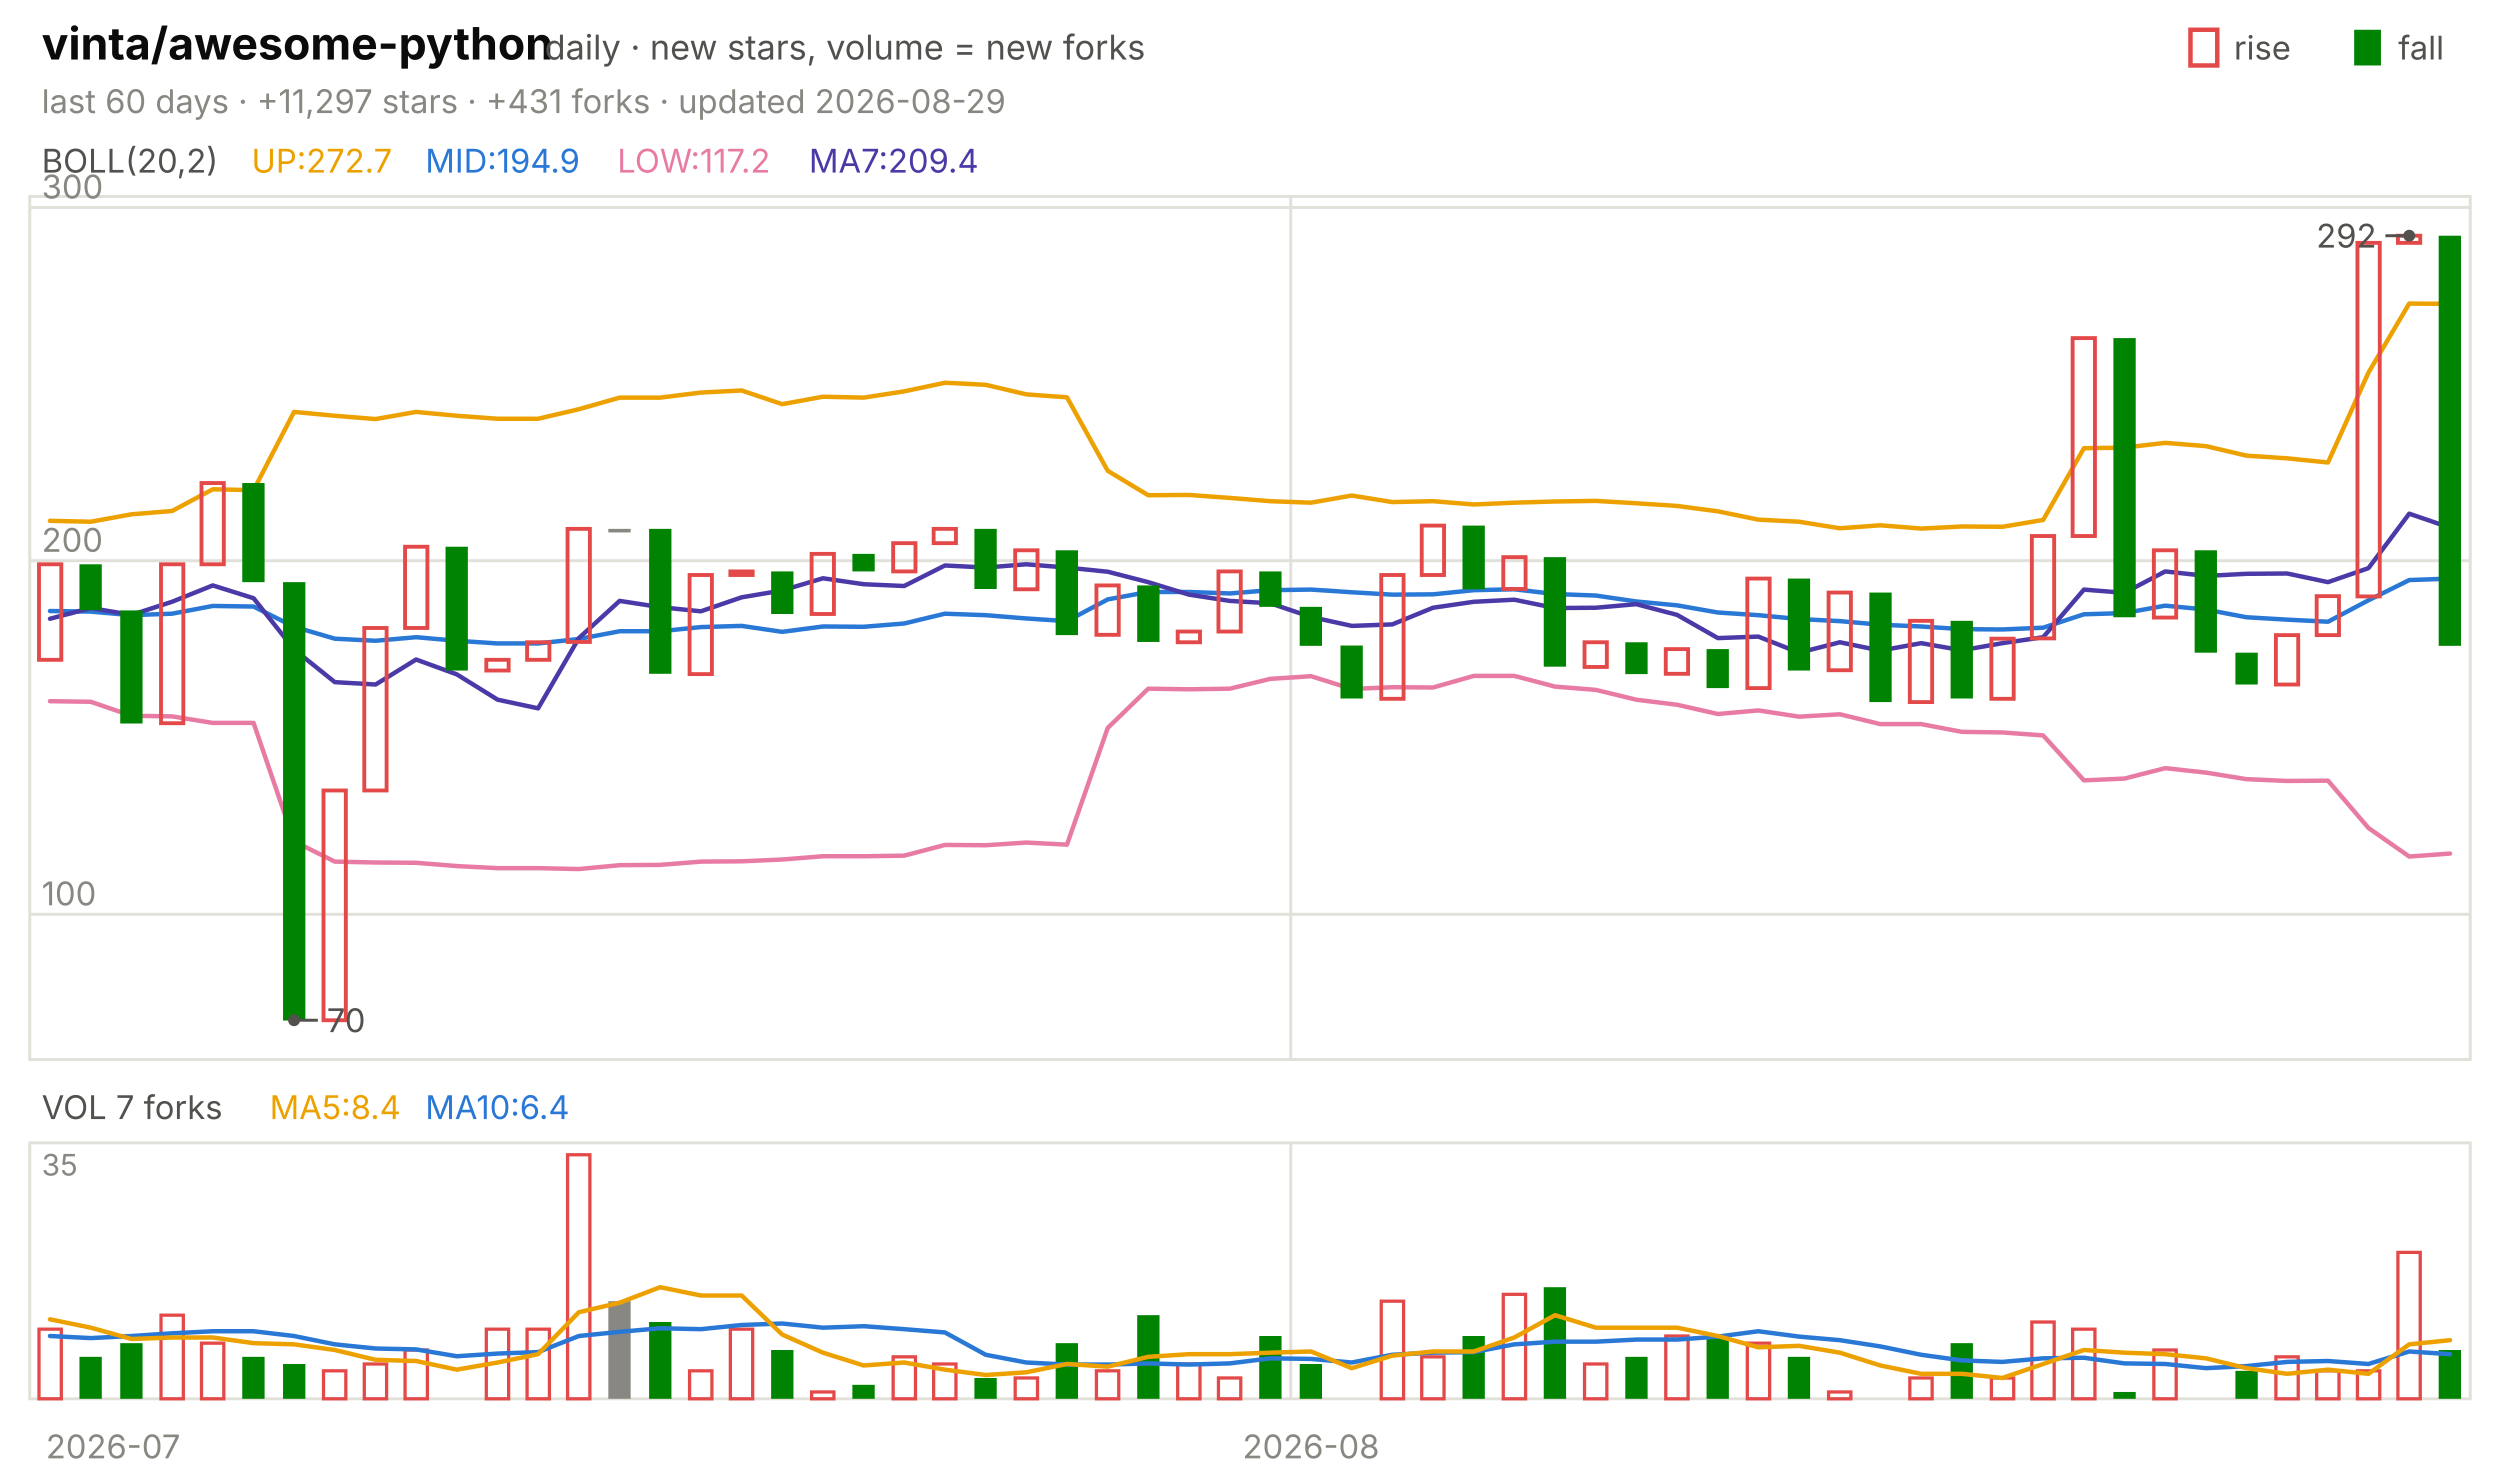
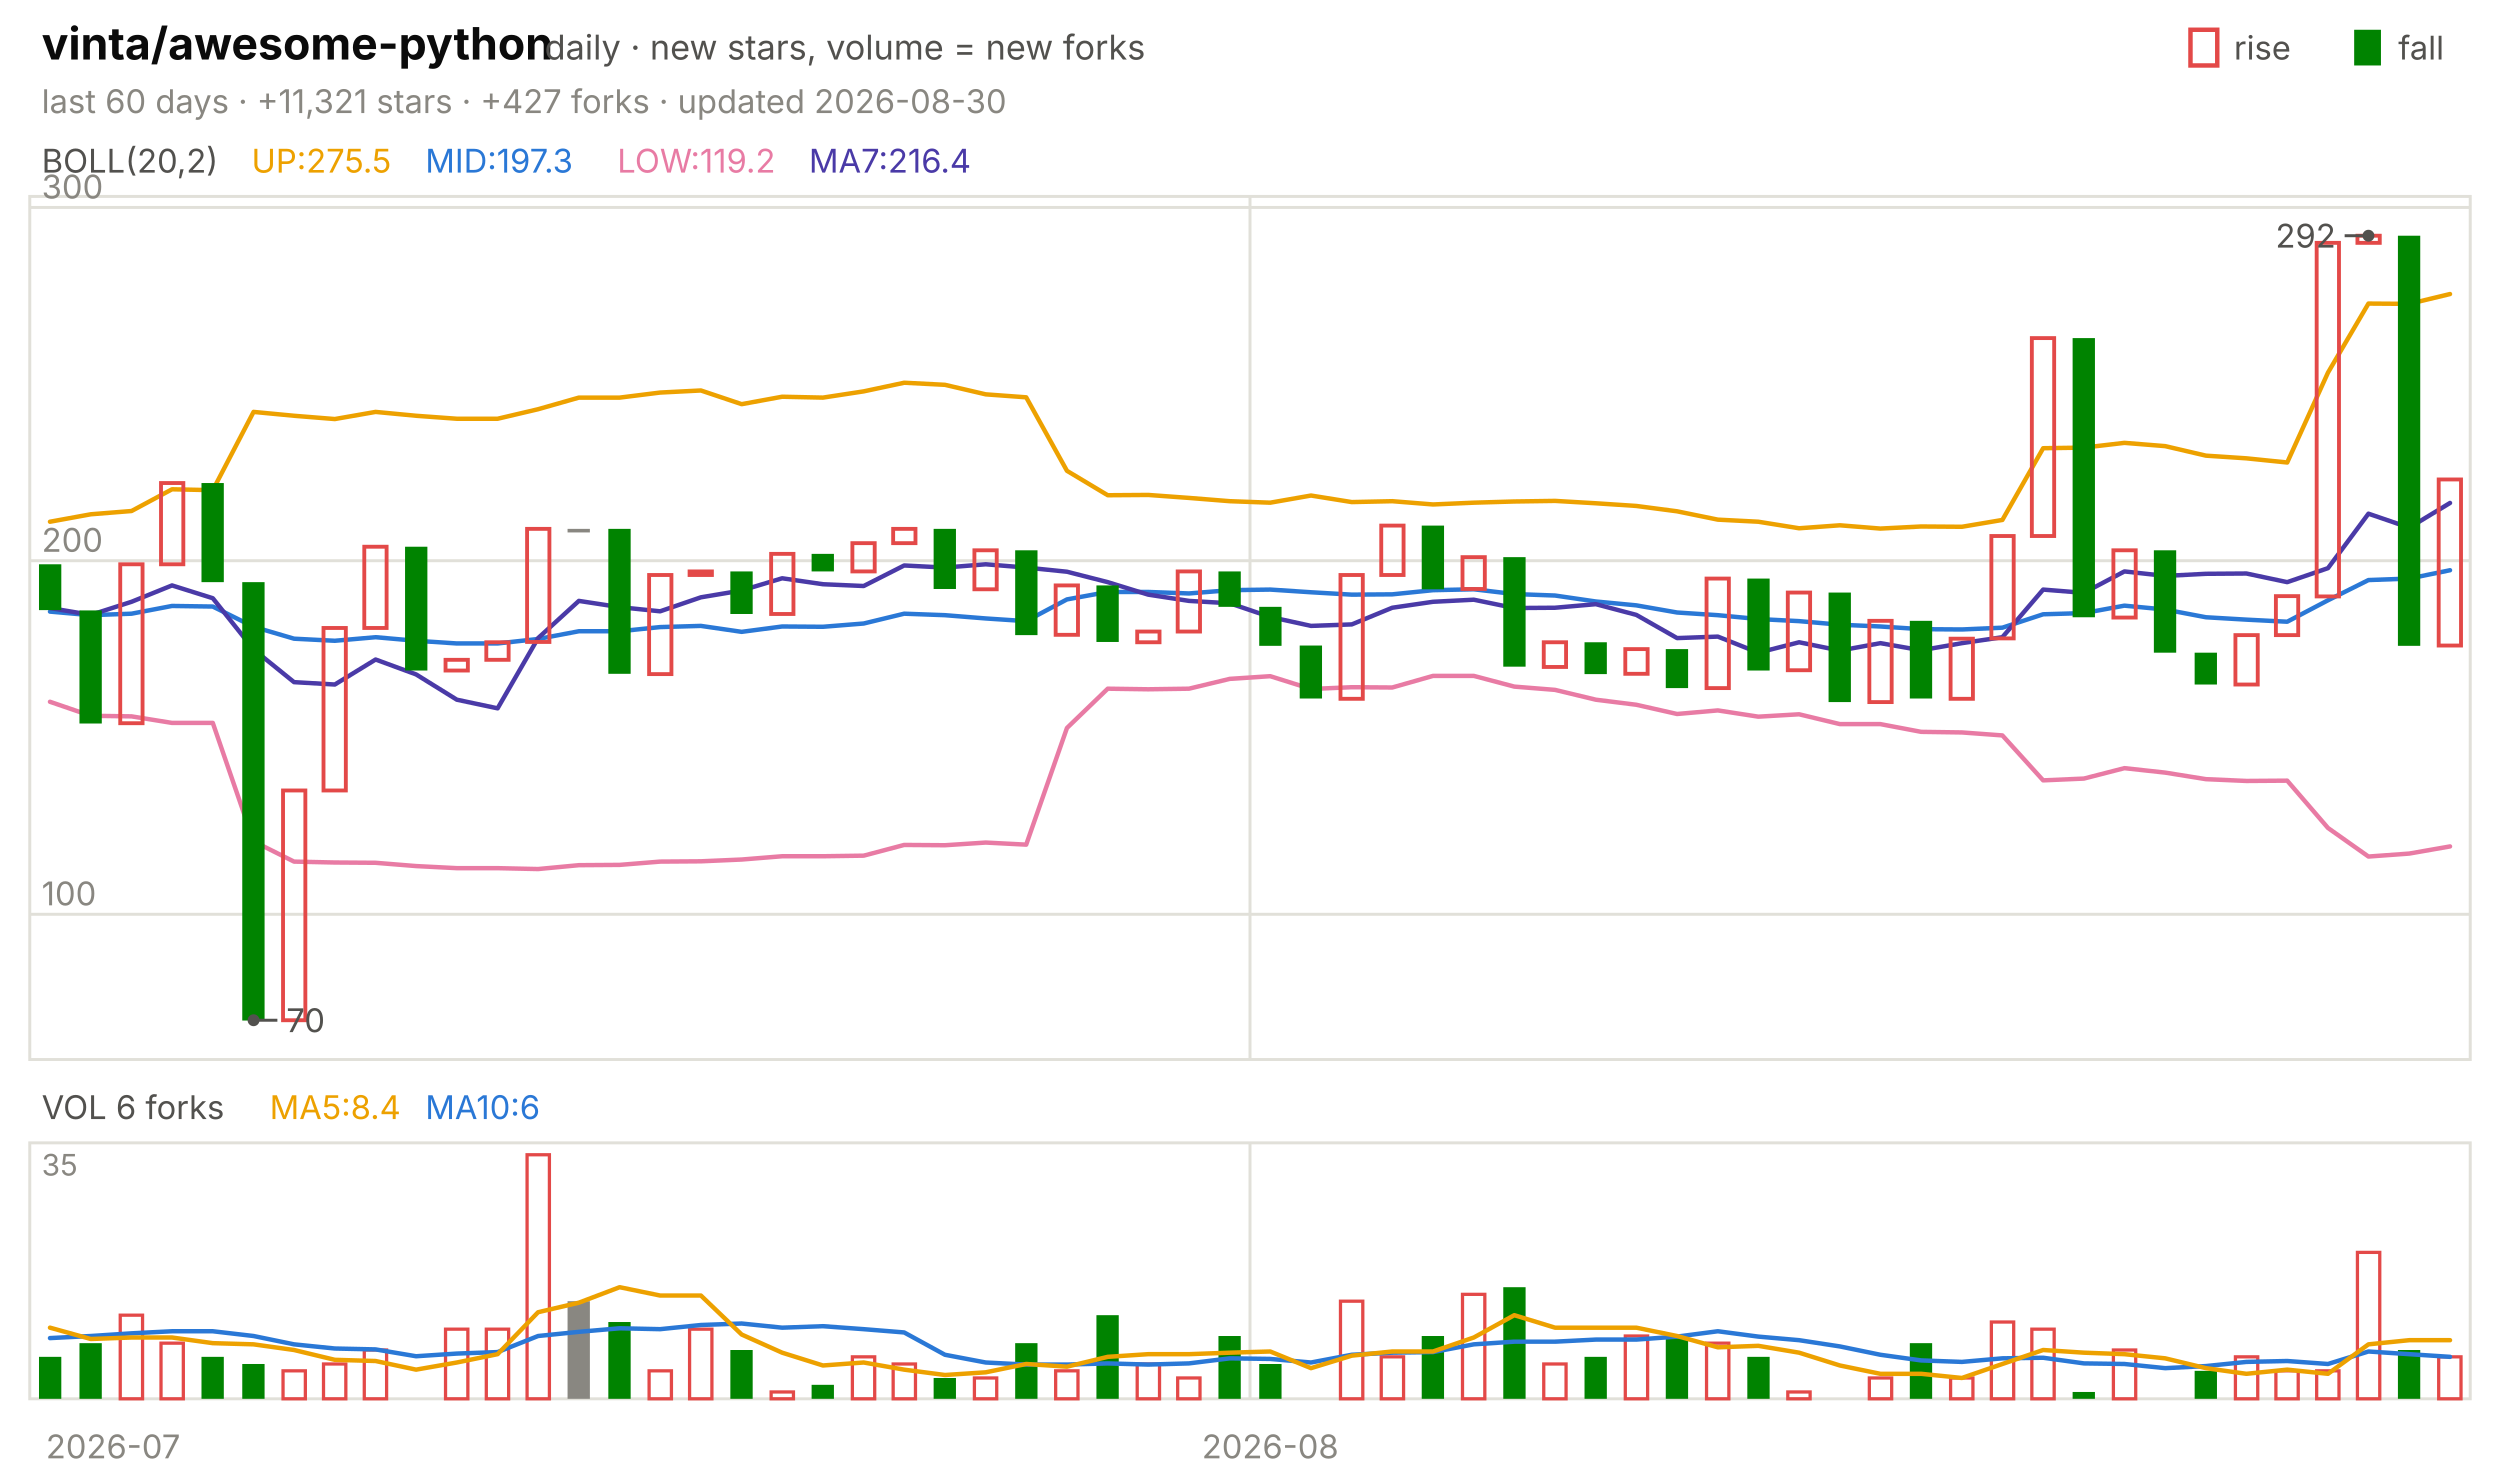
<svg xmlns="http://www.w3.org/2000/svg" viewBox="0 0 840 496" width="840" height="496" font-family="-apple-system,'Segoe UI',system-ui,sans-serif" role="img" aria-label="vinta/awesome-python candlestick chart">
  <text x="14.0" y="20.0" font-size="15" fill="#0b0b0b" font-weight="650">vinta/awesome-python</text>
  <text x="183.0" y="20.0" font-size="11.5" fill="#52514e">daily · new stars, volume = new forks</text>
  <text x="805.8" y="20.0" font-size="11.0" fill="#52514e">fall</text>
  <rect x="791" y="10" width="9" height="12" fill="#008300" />
  <text x="750.6" y="20.0" font-size="11.0" fill="#52514e">rise</text>
  <rect x="736" y="10" width="9" height="12" fill="none" stroke="#e34948" stroke-width="1.5" />
-   <text x="14.0" y="38.0" font-size="11.0" fill="#898781">last 60 days · +11,297 stars · +431 forks · updated 2026-08-29</text>
+   <text x="14.0" y="38.0" font-size="11.0" fill="#898781">last 60 days · +11,321 stars · +427 forks · updated 2026-08-30</text>
  <rect x="10" y="66" width="820" height="290" fill="none" stroke="#e1e0d9" />
  <rect x="10" y="384" width="820" height="86" fill="none" stroke="#e1e0d9" />
  <text x="38.0" y="490.0" font-size="11.0" fill="#898781" text-anchor="middle">2026-07</text>
-   <line x1="433.7" y1="66.0" x2="433.7" y2="356.0" stroke="#e1e0d9" stroke-width="1.0" />
-   <line x1="433.7" y1="384.0" x2="433.7" y2="470.0" stroke="#e1e0d9" stroke-width="1.0" />
-   <text x="440.5" y="490.0" font-size="11.0" fill="#898781" text-anchor="middle">2026-08</text>
+   <line x1="420.0" y1="66.0" x2="420.0" y2="356.0" stroke="#e1e0d9" stroke-width="1.0" />
+   <line x1="420.0" y1="384.0" x2="420.0" y2="470.0" stroke="#e1e0d9" stroke-width="1.0" />
+   <text x="426.8" y="490.0" font-size="11.0" fill="#898781" text-anchor="middle">2026-08</text>
  <text x="14.0" y="58.0" font-size="11.0" fill="#52514e">BOLL(20,2)</text>
-   <text x="84.5" y="58.0" font-size="11.0" fill="#eda100">UP:272.7</text>
-   <text x="142.9" y="58.0" font-size="11.0" fill="#2a78d6">MID:194.9</text>
-   <text x="207.4" y="58.0" font-size="11.0" fill="#e87ba4">LOW:117.2</text>
-   <text x="271.8" y="58.0" font-size="11.0" fill="#4a3aa7">MA7:209.4</text>
+   <text x="84.5" y="58.0" font-size="11.0" fill="#eda100">UP:275.5</text>
+   <text x="142.9" y="58.0" font-size="11.0" fill="#2a78d6">MID:197.3</text>
+   <text x="207.4" y="58.0" font-size="11.0" fill="#e87ba4">LOW:119.2</text>
+   <text x="271.8" y="58.0" font-size="11.0" fill="#4a3aa7">MA7:216.4</text>
  <line x1="10.0" y1="307.2" x2="830.0" y2="307.2" stroke="#e1e0d9" stroke-width="1.0" />
  <text x="14.0" y="304.2" font-size="11.0" fill="#898781">100</text>
  <line x1="10.0" y1="188.4" x2="830.0" y2="188.4" stroke="#e1e0d9" stroke-width="1.0" />
  <text x="14.0" y="185.4" font-size="11.0" fill="#898781">200</text>
  <line x1="10.0" y1="69.7" x2="830.0" y2="69.7" stroke="#e1e0d9" stroke-width="1.0" />
  <text x="14.0" y="66.7" font-size="11.0" fill="#898781">300</text>
-   <polyline points="16.8,175.0 30.5,175.3 44.2,172.8 57.8,171.7 71.5,164.4 85.2,164.7 98.8,138.4 112.5,139.7 126.2,140.8 139.8,138.4 153.5,139.7 167.2,140.7 180.8,140.7 194.5,137.5 208.2,133.6 221.8,133.6 235.5,131.9 249.2,131.2 262.8,135.8 276.5,133.3 290.2,133.6 303.8,131.5 317.5,128.6 331.2,129.3 344.8,132.5 358.5,133.5 372.2,158.2 385.8,166.4 399.5,166.3 413.2,167.3 426.8,168.4 440.5,168.9 454.2,166.5 467.8,168.7 481.5,168.4 495.2,169.5 508.8,168.9 522.5,168.5 536.2,168.3 549.8,169.1 563.5,170.0 577.2,171.8 590.8,174.6 604.5,175.3 618.2,177.5 631.8,176.5 645.5,177.6 659.2,176.9 672.8,177.0 686.5,174.7 700.2,150.6 713.8,150.4 727.5,148.8 741.2,149.9 754.8,153.1 768.5,154.0 782.2,155.4 795.8,125.2 809.5,102.0 823.2,102.1" fill="none" stroke="#eda100" stroke-width="1.5" stroke-linejoin="round" stroke-linecap="round" />
-   <polyline points="16.8,205.3 30.5,205.5 44.2,206.7 57.8,206.2 71.5,203.6 85.2,203.8 98.8,210.6 112.5,214.6 126.2,215.3 139.8,214.1 153.5,215.3 167.2,216.2 180.8,216.2 194.5,214.7 208.2,212.1 221.8,212.1 235.5,210.7 249.2,210.3 262.8,212.3 276.5,210.5 290.2,210.6 303.8,209.5 317.5,206.2 331.2,206.7 344.8,207.8 358.5,208.7 372.2,201.4 385.8,198.9 399.5,198.9 413.2,199.4 426.8,198.3 440.5,198.1 454.2,199.0 467.8,199.8 481.5,199.7 495.2,198.3 508.8,198.0 522.5,199.6 536.2,200.1 549.8,202.1 563.5,203.4 577.2,205.8 590.8,206.7 604.5,208.0 618.2,208.7 631.8,209.9 645.5,210.5 659.2,211.4 672.8,211.5 686.5,210.9 700.2,206.4 713.8,206.0 727.5,203.5 741.2,204.8 754.8,207.4 768.5,208.2 782.2,208.9 795.8,201.7 809.5,194.9 823.2,194.4" fill="none" stroke="#2a78d6" stroke-width="1.5" stroke-linejoin="round" stroke-linecap="round" />
-   <polyline points="16.8,235.6 30.5,235.8 44.2,240.5 57.8,240.7 71.5,242.9 85.2,242.9 98.8,282.7 112.5,289.5 126.2,289.8 139.8,289.9 153.5,291.0 167.2,291.7 180.8,291.7 194.5,292.0 208.2,290.7 221.8,290.6 235.5,289.5 249.2,289.4 262.8,288.8 276.5,287.7 290.2,287.7 303.8,287.5 317.5,283.9 331.2,284.0 344.8,283.1 358.5,283.8 372.2,244.6 385.8,231.4 399.5,231.6 413.2,231.4 426.8,228.1 440.5,227.2 454.2,231.5 467.8,230.9 481.5,231.0 495.2,227.1 508.8,227.1 522.5,230.7 536.2,231.8 549.8,235.1 563.5,236.8 577.2,239.9 590.8,238.7 604.5,240.8 618.2,240.0 631.8,243.3 645.5,243.3 659.2,245.9 672.8,246.1 686.5,247.1 700.2,262.2 713.8,261.6 727.5,258.1 741.2,259.6 754.8,261.8 768.5,262.4 782.2,262.3 795.8,278.2 809.5,287.8 823.2,286.8" fill="none" stroke="#e87ba4" stroke-width="1.5" stroke-linejoin="round" stroke-linecap="round" />
-   <polyline points="16.8,207.9 30.5,204.3 44.2,206.6 57.8,202.2 71.5,196.7 85.2,201.0 98.8,218.2 112.5,229.2 126.2,230.0 139.8,221.6 153.5,226.6 167.2,235.1 180.8,238.0 194.5,214.4 208.2,201.9 221.8,204.0 235.5,205.4 249.2,200.7 262.8,198.4 276.5,194.3 290.2,196.3 303.8,196.9 317.5,190.0 331.2,190.7 344.8,189.6 358.5,190.7 372.2,192.1 385.8,195.6 399.5,199.8 413.2,201.9 426.8,202.7 440.5,207.3 454.2,210.3 467.8,209.8 481.5,204.2 495.2,202.2 508.8,201.5 522.5,204.3 536.2,204.2 549.8,203.0 563.5,206.6 577.2,214.4 590.8,213.9 604.5,219.3 618.2,215.8 631.8,218.6 645.5,216.1 659.2,218.5 672.8,216.1 686.5,214.1 700.2,198.1 713.8,199.2 727.5,192.0 741.2,193.5 754.8,192.8 768.5,192.7 782.2,195.6 795.8,190.9 809.5,172.6 823.2,177.3" fill="none" stroke="#4a3aa7" stroke-width="1.5" stroke-linejoin="round" stroke-linecap="round" />
-   <rect x="13.1" y="189.6" width="7.5" height="32.1" fill="none" stroke="#e34948" stroke-width="1.3" />
-   <rect x="26.7" y="189.6" width="7.5" height="15.4" fill="#008300" />
-   <rect x="40.4" y="205.1" width="7.5" height="38.0" fill="#008300" />
-   <rect x="54.1" y="189.6" width="7.5" height="53.4" fill="none" stroke="#e34948" stroke-width="1.3" />
-   <rect x="67.7" y="162.3" width="7.5" height="27.3" fill="none" stroke="#e34948" stroke-width="1.3" />
-   <rect x="81.4" y="162.3" width="7.5" height="33.3" fill="#008300" />
-   <rect x="95.1" y="195.6" width="7.5" height="147.3" fill="#008300" />
-   <rect x="108.7" y="265.6" width="7.5" height="77.2" fill="none" stroke="#e34948" stroke-width="1.3" />
-   <rect x="122.4" y="211.0" width="7.5" height="54.6" fill="none" stroke="#e34948" stroke-width="1.3" />
-   <rect x="136.1" y="183.7" width="7.5" height="27.3" fill="none" stroke="#e34948" stroke-width="1.3" />
-   <rect x="149.7" y="183.7" width="7.5" height="41.6" fill="#008300" />
-   <rect x="163.4" y="221.7" width="7.5" height="3.6" fill="none" stroke="#e34948" stroke-width="1.3" />
-   <rect x="177.1" y="215.8" width="7.5" height="5.9" fill="none" stroke="#e34948" stroke-width="1.3" />
-   <rect x="190.7" y="177.7" width="7.5" height="38.0" fill="none" stroke="#e34948" stroke-width="1.3" />
-   <rect x="204.4" y="177.7" width="7.5" height="1.2" fill="#898781" />
-   <rect x="218.1" y="177.7" width="7.5" height="48.7" fill="#008300" />
-   <rect x="231.7" y="193.2" width="7.5" height="33.3" fill="none" stroke="#e34948" stroke-width="1.3" />
-   <rect x="245.4" y="192.0" width="7.5" height="1.2" fill="none" stroke="#e34948" stroke-width="1.3" />
-   <rect x="259.1" y="192.0" width="7.5" height="14.3" fill="#008300" />
-   <rect x="272.7" y="186.1" width="7.5" height="20.2" fill="none" stroke="#e34948" stroke-width="1.3" />
-   <rect x="286.4" y="186.1" width="7.5" height="5.9" fill="#008300" />
-   <rect x="300.1" y="182.5" width="7.5" height="9.5" fill="none" stroke="#e34948" stroke-width="1.3" />
-   <rect x="313.7" y="177.7" width="7.5" height="4.8" fill="none" stroke="#e34948" stroke-width="1.3" />
-   <rect x="327.4" y="177.7" width="7.5" height="20.2" fill="#008300" />
-   <rect x="341.1" y="184.9" width="7.5" height="13.1" fill="none" stroke="#e34948" stroke-width="1.3" />
-   <rect x="354.7" y="184.9" width="7.5" height="28.5" fill="#008300" />
-   <rect x="368.4" y="196.7" width="7.5" height="16.6" fill="none" stroke="#e34948" stroke-width="1.3" />
-   <rect x="382.1" y="196.7" width="7.5" height="19.0" fill="#008300" />
-   <rect x="395.7" y="212.2" width="7.5" height="3.6" fill="none" stroke="#e34948" stroke-width="1.3" />
-   <rect x="409.4" y="192.0" width="7.5" height="20.2" fill="none" stroke="#e34948" stroke-width="1.3" />
-   <rect x="423.1" y="192.0" width="7.5" height="11.9" fill="#008300" />
-   <rect x="436.7" y="203.9" width="7.5" height="13.1" fill="#008300" />
-   <rect x="450.4" y="216.9" width="7.5" height="17.8" fill="#008300" />
-   <rect x="464.1" y="193.2" width="7.5" height="41.6" fill="none" stroke="#e34948" stroke-width="1.3" />
-   <rect x="477.7" y="176.6" width="7.5" height="16.6" fill="none" stroke="#e34948" stroke-width="1.3" />
-   <rect x="491.4" y="176.6" width="7.5" height="21.4" fill="#008300" />
-   <rect x="505.1" y="187.2" width="7.5" height="10.7" fill="none" stroke="#e34948" stroke-width="1.3" />
-   <rect x="518.7" y="187.2" width="7.5" height="36.8" fill="#008300" />
-   <rect x="532.4" y="215.8" width="7.5" height="8.3" fill="none" stroke="#e34948" stroke-width="1.3" />
-   <rect x="546.1" y="215.8" width="7.5" height="10.7" fill="#008300" />
-   <rect x="559.7" y="218.1" width="7.5" height="8.3" fill="none" stroke="#e34948" stroke-width="1.3" />
-   <rect x="573.4" y="218.1" width="7.5" height="13.1" fill="#008300" />
-   <rect x="587.1" y="194.4" width="7.5" height="36.8" fill="none" stroke="#e34948" stroke-width="1.3" />
-   <rect x="600.7" y="194.4" width="7.5" height="30.9" fill="#008300" />
-   <rect x="614.4" y="199.1" width="7.5" height="26.1" fill="none" stroke="#e34948" stroke-width="1.3" />
-   <rect x="628.1" y="199.1" width="7.5" height="36.8" fill="#008300" />
-   <rect x="641.7" y="208.6" width="7.5" height="27.3" fill="none" stroke="#e34948" stroke-width="1.3" />
-   <rect x="655.4" y="208.6" width="7.5" height="26.1" fill="#008300" />
-   <rect x="669.1" y="214.6" width="7.5" height="20.2" fill="none" stroke="#e34948" stroke-width="1.3" />
-   <rect x="682.7" y="180.1" width="7.5" height="34.4" fill="none" stroke="#e34948" stroke-width="1.3" />
-   <rect x="696.4" y="113.6" width="7.5" height="66.5" fill="none" stroke="#e34948" stroke-width="1.3" />
-   <rect x="710.1" y="113.6" width="7.5" height="93.8" fill="#008300" />
-   <rect x="723.7" y="184.9" width="7.5" height="22.6" fill="none" stroke="#e34948" stroke-width="1.3" />
-   <rect x="737.4" y="184.9" width="7.5" height="34.4" fill="#008300" />
-   <rect x="751.1" y="219.3" width="7.5" height="10.7" fill="#008300" />
-   <rect x="764.7" y="213.4" width="7.5" height="16.6" fill="none" stroke="#e34948" stroke-width="1.3" />
-   <rect x="778.4" y="200.3" width="7.5" height="13.1" fill="none" stroke="#e34948" stroke-width="1.3" />
-   <rect x="792.1" y="81.6" width="7.5" height="118.8" fill="none" stroke="#e34948" stroke-width="1.3" />
-   <rect x="805.7" y="79.2" width="7.5" height="2.4" fill="none" stroke="#e34948" stroke-width="1.3" />
-   <rect x="819.4" y="79.2" width="7.5" height="137.8" fill="#008300" />
-   <circle cx="809.5" cy="79.2" r="2" fill="#52514e" />
-   <line x1="809.5" y1="79.2" x2="801.5" y2="79.2" stroke="#52514e" stroke-width="1.0" />
-   <text x="798.5" y="83.2" font-size="11.0" fill="#52514e" text-anchor="end">292</text>
-   <circle cx="98.8" cy="342.8" r="2" fill="#52514e" />
-   <line x1="98.8" y1="342.8" x2="106.8" y2="342.8" stroke="#52514e" stroke-width="1.0" />
-   <text x="109.8" y="346.8" font-size="11.0" fill="#52514e">70</text>
-   <text x="14.0" y="376.0" font-size="11.0" fill="#52514e">VOL 7 forks</text>
+   <polyline points="16.8,175.3 30.5,172.8 44.2,171.7 57.8,164.4 71.5,164.7 85.2,138.4 98.8,139.7 112.5,140.8 126.2,138.4 139.8,139.7 153.5,140.7 167.2,140.7 180.8,137.5 194.5,133.6 208.2,133.6 221.8,131.9 235.5,131.2 249.2,135.8 262.8,133.3 276.5,133.6 290.2,131.5 303.8,128.6 317.5,129.3 331.2,132.5 344.8,133.5 358.5,158.2 372.2,166.4 385.8,166.3 399.5,167.3 413.2,168.4 426.8,168.9 440.5,166.5 454.2,168.7 467.8,168.4 481.5,169.5 495.2,168.9 508.8,168.5 522.5,168.3 536.2,169.1 549.8,170.0 563.5,171.8 577.2,174.6 590.8,175.3 604.5,177.5 618.2,176.5 631.8,177.6 645.5,176.9 659.2,177.0 672.8,174.7 686.5,150.6 700.2,150.4 713.8,148.8 727.5,149.9 741.2,153.1 754.8,154.0 768.5,155.4 782.2,125.2 795.8,102.0 809.5,102.1 823.2,98.8" fill="none" stroke="#eda100" stroke-width="1.5" stroke-linejoin="round" stroke-linecap="round" />
+   <polyline points="16.8,205.5 30.5,206.7 44.2,206.2 57.8,203.6 71.5,203.8 85.2,210.6 98.8,214.6 112.5,215.3 126.2,214.1 139.8,215.3 153.5,216.2 167.2,216.2 180.8,214.7 194.5,212.1 208.2,212.1 221.8,210.7 235.5,210.3 249.2,212.3 262.8,210.5 276.5,210.6 290.2,209.5 303.8,206.2 317.5,206.7 331.2,207.8 344.8,208.7 358.5,201.4 372.2,198.9 385.8,198.9 399.5,199.4 413.2,198.3 426.8,198.1 440.5,199.0 454.2,199.8 467.8,199.7 481.5,198.3 495.2,198.0 508.8,199.6 522.5,200.1 536.2,202.1 549.8,203.4 563.5,205.8 577.2,206.7 590.8,208.0 604.5,208.7 618.2,209.9 631.8,210.5 645.5,211.4 659.2,211.5 672.8,210.9 686.5,206.4 700.2,206.0 713.8,203.5 727.5,204.8 741.2,207.4 754.8,208.2 768.5,208.9 782.2,201.7 795.8,194.9 809.5,194.4 823.2,191.6" fill="none" stroke="#2a78d6" stroke-width="1.5" stroke-linejoin="round" stroke-linecap="round" />
+   <polyline points="16.8,235.8 30.5,240.5 44.2,240.7 57.8,242.9 71.5,242.9 85.2,282.7 98.8,289.5 112.5,289.8 126.2,289.9 139.8,291.0 153.5,291.7 167.2,291.7 180.8,292.0 194.5,290.7 208.2,290.6 221.8,289.5 235.5,289.4 249.2,288.8 262.8,287.7 276.5,287.7 290.2,287.5 303.8,283.9 317.5,284.0 331.2,283.1 344.8,283.8 358.5,244.6 372.2,231.4 385.8,231.6 399.5,231.4 413.2,228.1 426.8,227.2 440.5,231.5 454.2,230.9 467.8,231.0 481.5,227.1 495.2,227.1 508.8,230.7 522.5,231.8 536.2,235.1 549.8,236.8 563.5,239.9 577.2,238.7 590.8,240.8 604.5,240.0 618.2,243.3 631.8,243.3 645.5,245.9 659.2,246.1 672.8,247.1 686.5,262.2 700.2,261.6 713.8,258.1 727.5,259.6 741.2,261.8 754.8,262.4 768.5,262.3 782.2,278.2 795.8,287.8 809.5,286.8 823.2,284.4" fill="none" stroke="#e87ba4" stroke-width="1.5" stroke-linejoin="round" stroke-linecap="round" />
+   <polyline points="16.8,204.3 30.5,206.6 44.2,202.2 57.8,196.7 71.5,201.0 85.2,218.2 98.8,229.2 112.5,230.0 126.2,221.6 139.8,226.6 153.5,235.1 167.2,238.0 180.8,214.4 194.5,201.9 208.2,204.0 221.8,205.4 235.5,200.7 249.2,198.4 262.8,194.3 276.5,196.3 290.2,196.9 303.8,190.0 317.5,190.7 331.2,189.6 344.8,190.7 358.5,192.1 372.2,195.6 385.8,199.8 399.5,201.9 413.2,202.7 426.8,207.3 440.5,210.3 454.2,209.8 467.8,204.2 481.5,202.2 495.2,201.5 508.8,204.3 522.5,204.2 536.2,203.0 549.8,206.6 563.5,214.4 577.2,213.9 590.8,219.3 604.5,215.8 618.2,218.6 631.8,216.1 645.5,218.5 659.2,216.1 672.8,214.1 686.5,198.1 700.2,199.2 713.8,192.0 727.5,193.5 741.2,192.8 754.8,192.7 768.5,195.6 782.2,190.9 795.8,172.6 809.5,177.3 823.2,169.0" fill="none" stroke="#4a3aa7" stroke-width="1.5" stroke-linejoin="round" stroke-linecap="round" />
+   <rect x="13.1" y="189.6" width="7.5" height="15.4" fill="#008300" />
+   <rect x="26.7" y="205.1" width="7.5" height="38.0" fill="#008300" />
+   <rect x="40.4" y="189.6" width="7.5" height="53.4" fill="none" stroke="#e34948" stroke-width="1.3" />
+   <rect x="54.1" y="162.3" width="7.5" height="27.3" fill="none" stroke="#e34948" stroke-width="1.3" />
+   <rect x="67.7" y="162.3" width="7.5" height="33.3" fill="#008300" />
+   <rect x="81.4" y="195.6" width="7.5" height="147.3" fill="#008300" />
+   <rect x="95.1" y="265.6" width="7.5" height="77.2" fill="none" stroke="#e34948" stroke-width="1.3" />
+   <rect x="108.7" y="211.0" width="7.5" height="54.6" fill="none" stroke="#e34948" stroke-width="1.3" />
+   <rect x="122.4" y="183.7" width="7.5" height="27.3" fill="none" stroke="#e34948" stroke-width="1.3" />
+   <rect x="136.1" y="183.7" width="7.5" height="41.6" fill="#008300" />
+   <rect x="149.7" y="221.7" width="7.5" height="3.6" fill="none" stroke="#e34948" stroke-width="1.3" />
+   <rect x="163.4" y="215.8" width="7.5" height="5.9" fill="none" stroke="#e34948" stroke-width="1.3" />
+   <rect x="177.1" y="177.7" width="7.5" height="38.0" fill="none" stroke="#e34948" stroke-width="1.3" />
+   <rect x="190.7" y="177.7" width="7.5" height="1.2" fill="#898781" />
+   <rect x="204.4" y="177.7" width="7.5" height="48.7" fill="#008300" />
+   <rect x="218.1" y="193.2" width="7.5" height="33.3" fill="none" stroke="#e34948" stroke-width="1.3" />
+   <rect x="231.7" y="192.0" width="7.5" height="1.2" fill="none" stroke="#e34948" stroke-width="1.3" />
+   <rect x="245.4" y="192.0" width="7.5" height="14.3" fill="#008300" />
+   <rect x="259.1" y="186.1" width="7.5" height="20.2" fill="none" stroke="#e34948" stroke-width="1.3" />
+   <rect x="272.7" y="186.1" width="7.5" height="5.9" fill="#008300" />
+   <rect x="286.4" y="182.5" width="7.5" height="9.5" fill="none" stroke="#e34948" stroke-width="1.3" />
+   <rect x="300.1" y="177.7" width="7.5" height="4.8" fill="none" stroke="#e34948" stroke-width="1.3" />
+   <rect x="313.7" y="177.7" width="7.5" height="20.2" fill="#008300" />
+   <rect x="327.4" y="184.9" width="7.5" height="13.1" fill="none" stroke="#e34948" stroke-width="1.3" />
+   <rect x="341.1" y="184.9" width="7.5" height="28.5" fill="#008300" />
+   <rect x="354.7" y="196.7" width="7.5" height="16.6" fill="none" stroke="#e34948" stroke-width="1.3" />
+   <rect x="368.4" y="196.7" width="7.5" height="19.0" fill="#008300" />
+   <rect x="382.1" y="212.2" width="7.5" height="3.6" fill="none" stroke="#e34948" stroke-width="1.3" />
+   <rect x="395.7" y="192.0" width="7.5" height="20.2" fill="none" stroke="#e34948" stroke-width="1.3" />
+   <rect x="409.4" y="192.0" width="7.5" height="11.9" fill="#008300" />
+   <rect x="423.1" y="203.9" width="7.5" height="13.1" fill="#008300" />
+   <rect x="436.7" y="216.9" width="7.5" height="17.8" fill="#008300" />
+   <rect x="450.4" y="193.2" width="7.5" height="41.6" fill="none" stroke="#e34948" stroke-width="1.3" />
+   <rect x="464.1" y="176.6" width="7.5" height="16.6" fill="none" stroke="#e34948" stroke-width="1.3" />
+   <rect x="477.7" y="176.6" width="7.5" height="21.4" fill="#008300" />
+   <rect x="491.4" y="187.2" width="7.5" height="10.7" fill="none" stroke="#e34948" stroke-width="1.3" />
+   <rect x="505.1" y="187.2" width="7.5" height="36.8" fill="#008300" />
+   <rect x="518.7" y="215.8" width="7.5" height="8.3" fill="none" stroke="#e34948" stroke-width="1.3" />
+   <rect x="532.4" y="215.8" width="7.5" height="10.7" fill="#008300" />
+   <rect x="546.1" y="218.1" width="7.5" height="8.3" fill="none" stroke="#e34948" stroke-width="1.3" />
+   <rect x="559.7" y="218.1" width="7.5" height="13.1" fill="#008300" />
+   <rect x="573.4" y="194.4" width="7.5" height="36.8" fill="none" stroke="#e34948" stroke-width="1.3" />
+   <rect x="587.1" y="194.4" width="7.5" height="30.9" fill="#008300" />
+   <rect x="600.7" y="199.1" width="7.5" height="26.1" fill="none" stroke="#e34948" stroke-width="1.3" />
+   <rect x="614.4" y="199.1" width="7.5" height="36.8" fill="#008300" />
+   <rect x="628.1" y="208.6" width="7.5" height="27.3" fill="none" stroke="#e34948" stroke-width="1.3" />
+   <rect x="641.7" y="208.6" width="7.5" height="26.1" fill="#008300" />
+   <rect x="655.4" y="214.6" width="7.5" height="20.2" fill="none" stroke="#e34948" stroke-width="1.3" />
+   <rect x="669.1" y="180.1" width="7.5" height="34.4" fill="none" stroke="#e34948" stroke-width="1.3" />
+   <rect x="682.7" y="113.6" width="7.5" height="66.5" fill="none" stroke="#e34948" stroke-width="1.3" />
+   <rect x="696.4" y="113.6" width="7.5" height="93.8" fill="#008300" />
+   <rect x="710.1" y="184.9" width="7.5" height="22.6" fill="none" stroke="#e34948" stroke-width="1.3" />
+   <rect x="723.7" y="184.9" width="7.5" height="34.4" fill="#008300" />
+   <rect x="737.4" y="219.3" width="7.5" height="10.7" fill="#008300" />
+   <rect x="751.1" y="213.4" width="7.5" height="16.6" fill="none" stroke="#e34948" stroke-width="1.3" />
+   <rect x="764.7" y="200.3" width="7.5" height="13.1" fill="none" stroke="#e34948" stroke-width="1.3" />
+   <rect x="778.4" y="81.6" width="7.5" height="118.8" fill="none" stroke="#e34948" stroke-width="1.3" />
+   <rect x="792.1" y="79.2" width="7.5" height="2.4" fill="none" stroke="#e34948" stroke-width="1.3" />
+   <rect x="805.7" y="79.2" width="7.5" height="137.8" fill="#008300" />
+   <rect x="819.4" y="161.1" width="7.5" height="55.8" fill="none" stroke="#e34948" stroke-width="1.3" />
+   <circle cx="795.8" cy="79.2" r="2" fill="#52514e" />
+   <line x1="795.8" y1="79.2" x2="787.8" y2="79.2" stroke="#52514e" stroke-width="1.0" />
+   <text x="784.8" y="83.2" font-size="11.0" fill="#52514e" text-anchor="end">292</text>
+   <circle cx="85.2" cy="342.8" r="2" fill="#52514e" />
+   <line x1="85.2" y1="342.8" x2="93.2" y2="342.8" stroke="#52514e" stroke-width="1.0" />
+   <text x="96.2" y="346.8" font-size="11.0" fill="#52514e">70</text>
+   <text x="14.0" y="376.0" font-size="11.0" fill="#52514e">VOL 6 forks</text>
  <text x="90.6" y="376.0" font-size="11.0" fill="#eda100">MA5:8.4</text>
-   <text x="142.9" y="376.0" font-size="11.0" fill="#2a78d6">MA10:6.4</text>
+   <text x="142.9" y="376.0" font-size="11.0" fill="#2a78d6">MA10:6</text>
  <text x="14.0" y="395.0" font-size="10" fill="#898781">35</text>
-   <rect x="13.1" y="446.6" width="7.5" height="23.4" fill="none" stroke="#e34948" stroke-width="1.1" />
-   <rect x="26.7" y="455.9" width="7.5" height="14.1" fill="#008300" />
-   <rect x="40.4" y="451.3" width="7.5" height="18.7" fill="#008300" />
-   <rect x="54.1" y="441.9" width="7.5" height="28.1" fill="none" stroke="#e34948" stroke-width="1.1" />
-   <rect x="67.7" y="451.3" width="7.5" height="18.7" fill="none" stroke="#e34948" stroke-width="1.1" />
-   <rect x="81.4" y="455.9" width="7.5" height="14.1" fill="#008300" />
-   <rect x="95.1" y="458.3" width="7.5" height="11.7" fill="#008300" />
-   <rect x="108.7" y="460.6" width="7.5" height="9.4" fill="none" stroke="#e34948" stroke-width="1.1" />
-   <rect x="122.4" y="458.3" width="7.5" height="11.7" fill="none" stroke="#e34948" stroke-width="1.1" />
-   <rect x="136.1" y="453.6" width="7.5" height="16.4" fill="none" stroke="#e34948" stroke-width="1.1" />
+   <rect x="13.1" y="455.9" width="7.5" height="14.1" fill="#008300" />
+   <rect x="26.7" y="451.3" width="7.5" height="18.7" fill="#008300" />
+   <rect x="40.4" y="441.9" width="7.5" height="28.1" fill="none" stroke="#e34948" stroke-width="1.1" />
+   <rect x="54.1" y="451.3" width="7.5" height="18.7" fill="none" stroke="#e34948" stroke-width="1.1" />
+   <rect x="67.7" y="455.9" width="7.5" height="14.1" fill="#008300" />
+   <rect x="81.4" y="458.3" width="7.5" height="11.7" fill="#008300" />
+   <rect x="95.1" y="460.6" width="7.5" height="9.4" fill="none" stroke="#e34948" stroke-width="1.1" />
+   <rect x="108.7" y="458.3" width="7.5" height="11.7" fill="none" stroke="#e34948" stroke-width="1.1" />
+   <rect x="122.4" y="453.6" width="7.5" height="16.4" fill="none" stroke="#e34948" stroke-width="1.1" />
+   <rect x="149.7" y="446.6" width="7.5" height="23.4" fill="none" stroke="#e34948" stroke-width="1.1" />
  <rect x="163.4" y="446.6" width="7.5" height="23.4" fill="none" stroke="#e34948" stroke-width="1.1" />
-   <rect x="177.1" y="446.6" width="7.5" height="23.4" fill="none" stroke="#e34948" stroke-width="1.1" />
-   <rect x="190.7" y="388.0" width="7.5" height="82.0" fill="none" stroke="#e34948" stroke-width="1.1" />
-   <rect x="204.4" y="437.2" width="7.5" height="32.8" fill="#898781" />
-   <rect x="218.1" y="444.2" width="7.5" height="25.8" fill="#008300" />
-   <rect x="231.7" y="460.6" width="7.5" height="9.4" fill="none" stroke="#e34948" stroke-width="1.1" />
-   <rect x="245.4" y="446.6" width="7.5" height="23.4" fill="none" stroke="#e34948" stroke-width="1.1" />
-   <rect x="259.1" y="453.6" width="7.5" height="16.4" fill="#008300" />
-   <rect x="272.7" y="467.7" width="7.5" height="2.3" fill="none" stroke="#e34948" stroke-width="1.1" />
-   <rect x="286.4" y="465.3" width="7.5" height="4.7" fill="#008300" />
-   <rect x="300.1" y="455.9" width="7.5" height="14.1" fill="none" stroke="#e34948" stroke-width="1.1" />
-   <rect x="313.7" y="458.3" width="7.5" height="11.7" fill="none" stroke="#e34948" stroke-width="1.1" />
-   <rect x="327.4" y="463.0" width="7.5" height="7.0" fill="#008300" />
-   <rect x="341.1" y="463.0" width="7.5" height="7.0" fill="none" stroke="#e34948" stroke-width="1.1" />
-   <rect x="354.7" y="451.3" width="7.5" height="18.7" fill="#008300" />
-   <rect x="368.4" y="460.6" width="7.5" height="9.4" fill="none" stroke="#e34948" stroke-width="1.1" />
-   <rect x="382.1" y="441.9" width="7.5" height="28.1" fill="#008300" />
-   <rect x="395.7" y="458.3" width="7.5" height="11.7" fill="none" stroke="#e34948" stroke-width="1.1" />
-   <rect x="409.4" y="463.0" width="7.5" height="7.0" fill="none" stroke="#e34948" stroke-width="1.1" />
-   <rect x="423.1" y="448.9" width="7.5" height="21.1" fill="#008300" />
-   <rect x="436.7" y="458.3" width="7.5" height="11.7" fill="#008300" />
-   <rect x="464.1" y="437.2" width="7.5" height="32.8" fill="none" stroke="#e34948" stroke-width="1.1" />
-   <rect x="477.7" y="455.9" width="7.5" height="14.1" fill="none" stroke="#e34948" stroke-width="1.1" />
-   <rect x="491.4" y="448.9" width="7.5" height="21.1" fill="#008300" />
-   <rect x="505.1" y="434.9" width="7.5" height="35.1" fill="none" stroke="#e34948" stroke-width="1.1" />
-   <rect x="518.7" y="432.5" width="7.5" height="37.5" fill="#008300" />
-   <rect x="532.4" y="458.3" width="7.5" height="11.7" fill="none" stroke="#e34948" stroke-width="1.1" />
-   <rect x="546.1" y="455.9" width="7.5" height="14.1" fill="#008300" />
-   <rect x="559.7" y="448.9" width="7.5" height="21.1" fill="none" stroke="#e34948" stroke-width="1.1" />
-   <rect x="573.4" y="448.9" width="7.5" height="21.1" fill="#008300" />
-   <rect x="587.1" y="451.3" width="7.5" height="18.7" fill="none" stroke="#e34948" stroke-width="1.1" />
-   <rect x="600.7" y="455.9" width="7.5" height="14.1" fill="#008300" />
-   <rect x="614.4" y="467.7" width="7.5" height="2.3" fill="none" stroke="#e34948" stroke-width="1.1" />
-   <rect x="641.7" y="463.0" width="7.5" height="7.0" fill="none" stroke="#e34948" stroke-width="1.1" />
-   <rect x="655.4" y="451.3" width="7.5" height="18.7" fill="#008300" />
-   <rect x="669.1" y="463.0" width="7.5" height="7.0" fill="none" stroke="#e34948" stroke-width="1.1" />
-   <rect x="682.7" y="444.2" width="7.5" height="25.8" fill="none" stroke="#e34948" stroke-width="1.1" />
-   <rect x="696.4" y="446.6" width="7.5" height="23.4" fill="none" stroke="#e34948" stroke-width="1.1" />
-   <rect x="710.1" y="467.7" width="7.5" height="2.3" fill="#008300" />
-   <rect x="723.7" y="453.6" width="7.5" height="16.4" fill="none" stroke="#e34948" stroke-width="1.1" />
-   <rect x="751.1" y="460.6" width="7.5" height="9.4" fill="#008300" />
-   <rect x="764.7" y="455.9" width="7.5" height="14.1" fill="none" stroke="#e34948" stroke-width="1.1" />
+   <rect x="177.1" y="388.0" width="7.5" height="82.0" fill="none" stroke="#e34948" stroke-width="1.1" />
+   <rect x="190.7" y="437.2" width="7.5" height="32.8" fill="#898781" />
+   <rect x="204.4" y="444.2" width="7.5" height="25.8" fill="#008300" />
+   <rect x="218.1" y="460.6" width="7.5" height="9.4" fill="none" stroke="#e34948" stroke-width="1.1" />
+   <rect x="231.7" y="446.6" width="7.5" height="23.4" fill="none" stroke="#e34948" stroke-width="1.1" />
+   <rect x="245.4" y="453.6" width="7.5" height="16.4" fill="#008300" />
+   <rect x="259.1" y="467.7" width="7.5" height="2.3" fill="none" stroke="#e34948" stroke-width="1.1" />
+   <rect x="272.7" y="465.3" width="7.5" height="4.7" fill="#008300" />
+   <rect x="286.4" y="455.9" width="7.5" height="14.1" fill="none" stroke="#e34948" stroke-width="1.1" />
+   <rect x="300.1" y="458.3" width="7.5" height="11.7" fill="none" stroke="#e34948" stroke-width="1.1" />
+   <rect x="313.7" y="463.0" width="7.5" height="7.0" fill="#008300" />
+   <rect x="327.4" y="463.0" width="7.5" height="7.0" fill="none" stroke="#e34948" stroke-width="1.1" />
+   <rect x="341.1" y="451.3" width="7.5" height="18.7" fill="#008300" />
+   <rect x="354.7" y="460.6" width="7.5" height="9.4" fill="none" stroke="#e34948" stroke-width="1.1" />
+   <rect x="368.4" y="441.9" width="7.5" height="28.1" fill="#008300" />
+   <rect x="382.1" y="458.3" width="7.5" height="11.7" fill="none" stroke="#e34948" stroke-width="1.1" />
+   <rect x="395.7" y="463.0" width="7.5" height="7.0" fill="none" stroke="#e34948" stroke-width="1.1" />
+   <rect x="409.4" y="448.9" width="7.5" height="21.1" fill="#008300" />
+   <rect x="423.1" y="458.3" width="7.5" height="11.7" fill="#008300" />
+   <rect x="450.4" y="437.2" width="7.5" height="32.8" fill="none" stroke="#e34948" stroke-width="1.1" />
+   <rect x="464.1" y="455.9" width="7.5" height="14.1" fill="none" stroke="#e34948" stroke-width="1.1" />
+   <rect x="477.7" y="448.9" width="7.5" height="21.1" fill="#008300" />
+   <rect x="491.4" y="434.9" width="7.5" height="35.1" fill="none" stroke="#e34948" stroke-width="1.1" />
+   <rect x="505.1" y="432.5" width="7.5" height="37.5" fill="#008300" />
+   <rect x="518.7" y="458.3" width="7.5" height="11.7" fill="none" stroke="#e34948" stroke-width="1.1" />
+   <rect x="532.4" y="455.9" width="7.5" height="14.1" fill="#008300" />
+   <rect x="546.1" y="448.9" width="7.5" height="21.1" fill="none" stroke="#e34948" stroke-width="1.1" />
+   <rect x="559.7" y="448.9" width="7.5" height="21.1" fill="#008300" />
+   <rect x="573.4" y="451.3" width="7.5" height="18.7" fill="none" stroke="#e34948" stroke-width="1.1" />
+   <rect x="587.1" y="455.9" width="7.5" height="14.1" fill="#008300" />
+   <rect x="600.7" y="467.7" width="7.5" height="2.3" fill="none" stroke="#e34948" stroke-width="1.1" />
+   <rect x="628.1" y="463.0" width="7.5" height="7.0" fill="none" stroke="#e34948" stroke-width="1.1" />
+   <rect x="641.7" y="451.3" width="7.5" height="18.7" fill="#008300" />
+   <rect x="655.4" y="463.0" width="7.5" height="7.0" fill="none" stroke="#e34948" stroke-width="1.1" />
+   <rect x="669.1" y="444.2" width="7.5" height="25.8" fill="none" stroke="#e34948" stroke-width="1.1" />
+   <rect x="682.7" y="446.6" width="7.5" height="23.4" fill="none" stroke="#e34948" stroke-width="1.1" />
+   <rect x="696.4" y="467.7" width="7.5" height="2.3" fill="#008300" />
+   <rect x="710.1" y="453.6" width="7.5" height="16.4" fill="none" stroke="#e34948" stroke-width="1.1" />
+   <rect x="737.4" y="460.6" width="7.5" height="9.4" fill="#008300" />
+   <rect x="751.1" y="455.9" width="7.5" height="14.1" fill="none" stroke="#e34948" stroke-width="1.1" />
+   <rect x="764.7" y="460.6" width="7.5" height="9.4" fill="none" stroke="#e34948" stroke-width="1.1" />
  <rect x="778.4" y="460.6" width="7.5" height="9.4" fill="none" stroke="#e34948" stroke-width="1.1" />
-   <rect x="792.1" y="460.6" width="7.5" height="9.4" fill="none" stroke="#e34948" stroke-width="1.1" />
-   <rect x="805.7" y="420.8" width="7.5" height="49.2" fill="none" stroke="#e34948" stroke-width="1.1" />
-   <rect x="819.4" y="453.6" width="7.5" height="16.4" fill="#008300" />
-   <polyline points="16.8,448.9 30.5,449.6 44.2,448.9 57.8,448.0 71.5,447.3 85.2,447.3 98.8,448.9 112.5,451.7 126.2,453.1 139.8,453.4 153.5,455.7 167.2,454.8 180.8,454.3 194.5,448.9 208.2,447.5 221.8,446.3 235.5,446.6 249.2,445.2 262.8,444.7 276.5,446.1 290.2,445.6 303.8,446.6 317.5,447.7 331.2,455.2 344.8,457.8 358.5,458.5 372.2,458.5 385.8,458.1 399.5,458.5 413.2,458.1 426.8,456.4 440.5,456.6 454.2,457.8 467.8,455.2 481.5,454.5 495.2,454.3 508.8,451.7 522.5,450.8 536.2,450.8 549.8,450.1 563.5,450.1 577.2,449.1 590.8,447.3 604.5,449.1 618.2,450.3 631.8,452.4 645.5,455.2 659.2,457.1 672.8,457.6 686.5,456.4 700.2,456.2 713.8,458.1 727.5,458.3 741.2,459.7 754.8,459.0 768.5,457.6 782.2,457.3 795.8,458.3 809.5,454.1 823.2,455.0" fill="none" stroke="#2a78d6" stroke-width="1.5" stroke-linejoin="round" stroke-linecap="round" />
-   <polyline points="16.8,443.3 30.5,446.1 44.2,449.9 57.8,449.4 71.5,449.4 85.2,451.3 98.8,451.7 112.5,453.6 126.2,456.9 139.8,457.3 153.5,460.2 167.2,457.8 180.8,455.0 194.5,440.9 208.2,437.7 221.8,432.5 235.5,435.3 249.2,435.3 262.8,448.4 276.5,454.5 290.2,458.8 303.8,457.8 317.5,460.2 331.2,462.0 344.8,461.1 358.5,458.3 372.2,459.2 385.8,455.9 399.5,455.0 413.2,455.0 426.8,454.5 440.5,454.1 454.2,459.7 467.8,455.5 481.5,454.1 495.2,454.1 508.8,449.4 522.5,441.9 536.2,446.1 549.8,446.1 563.5,446.1 577.2,448.9 590.8,452.7 604.5,452.2 618.2,454.5 631.8,458.8 645.5,461.6 659.2,461.6 672.8,463.0 686.5,458.3 700.2,453.6 713.8,454.5 727.5,455.0 741.2,456.4 754.8,459.7 768.5,461.6 782.2,460.2 795.8,461.6 809.5,451.7 823.2,450.3" fill="none" stroke="#eda100" stroke-width="1.5" stroke-linejoin="round" stroke-linecap="round" />
+   <rect x="792.1" y="420.8" width="7.5" height="49.2" fill="none" stroke="#e34948" stroke-width="1.1" />
+   <rect x="805.7" y="453.6" width="7.5" height="16.4" fill="#008300" />
+   <rect x="819.4" y="455.9" width="7.5" height="14.1" fill="none" stroke="#e34948" stroke-width="1.1" />
+   <polyline points="16.8,449.6 30.5,448.9 44.2,448.0 57.8,447.3 71.5,447.3 85.2,448.9 98.8,451.7 112.5,453.1 126.2,453.4 139.8,455.7 153.5,454.8 167.2,454.3 180.8,448.9 194.5,447.5 208.2,446.3 221.8,446.6 235.5,445.2 249.2,444.7 262.8,446.1 276.5,445.6 290.2,446.6 303.8,447.7 317.5,455.2 331.2,457.8 344.8,458.5 358.5,458.5 372.2,458.1 385.8,458.5 399.5,458.1 413.2,456.4 426.8,456.6 440.5,457.8 454.2,455.2 467.8,454.5 481.5,454.3 495.2,451.7 508.8,450.8 522.5,450.8 536.2,450.1 549.8,450.1 563.5,449.1 577.2,447.3 590.8,449.1 604.5,450.3 618.2,452.4 631.8,455.2 645.5,457.1 659.2,457.6 672.8,456.4 686.5,456.2 700.2,458.1 713.8,458.3 727.5,459.7 741.2,459.0 754.8,457.6 768.5,457.3 782.2,458.3 795.8,454.1 809.5,455.0 823.2,455.9" fill="none" stroke="#2a78d6" stroke-width="1.5" stroke-linejoin="round" stroke-linecap="round" />
+   <polyline points="16.8,446.1 30.5,449.9 44.2,449.4 57.8,449.4 71.5,451.3 85.2,451.7 98.8,453.6 112.5,456.9 126.2,457.3 139.8,460.2 153.5,457.8 167.2,455.0 180.8,440.9 194.5,437.7 208.2,432.5 221.8,435.3 235.5,435.3 249.2,448.4 262.8,454.5 276.5,458.8 290.2,457.8 303.8,460.2 317.5,462.0 331.2,461.1 344.8,458.3 358.5,459.2 372.2,455.9 385.8,455.0 399.5,455.0 413.2,454.5 426.8,454.1 440.5,459.7 454.2,455.5 467.8,454.1 481.5,454.1 495.2,449.4 508.8,441.9 522.5,446.1 536.2,446.1 549.8,446.1 563.5,448.9 577.2,452.7 590.8,452.2 604.5,454.5 618.2,458.8 631.8,461.6 645.5,461.6 659.2,463.0 672.8,458.3 686.5,453.6 700.2,454.5 713.8,455.0 727.5,456.4 741.2,459.7 754.8,461.6 768.5,460.2 782.2,461.6 795.8,451.7 809.5,450.3 823.2,450.3" fill="none" stroke="#eda100" stroke-width="1.5" stroke-linejoin="round" stroke-linecap="round" />
</svg>
